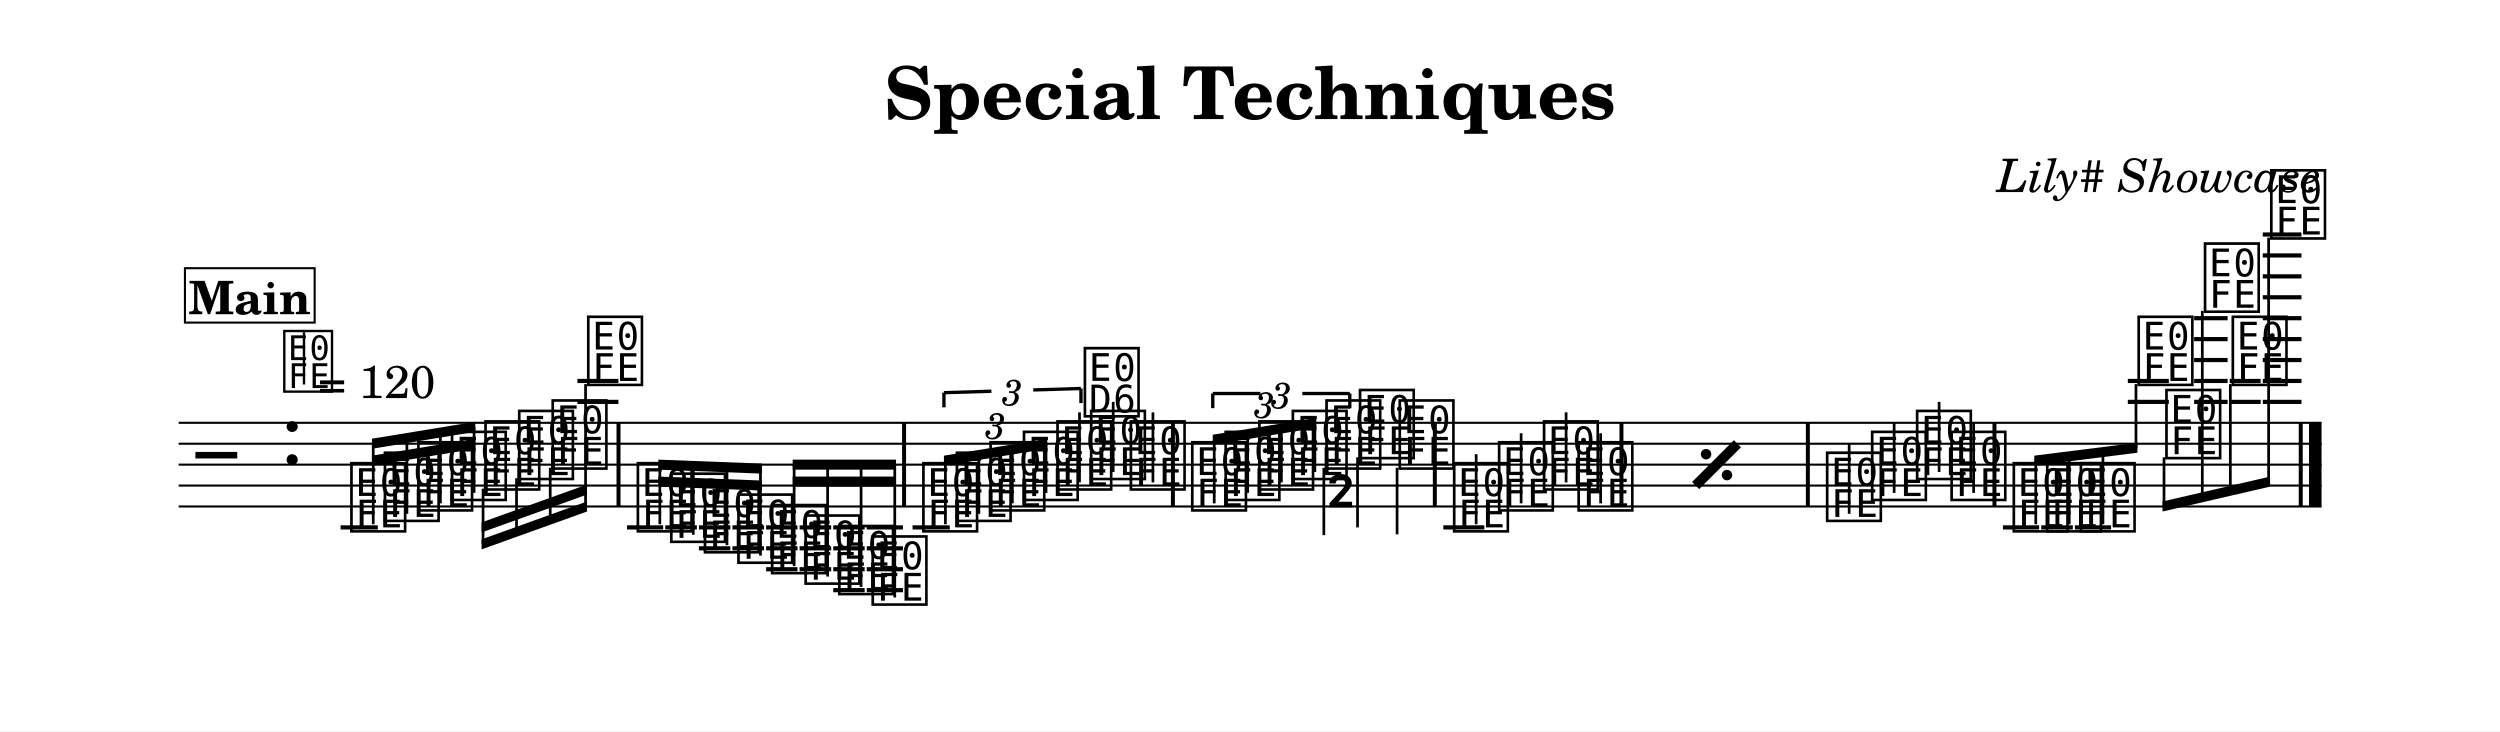
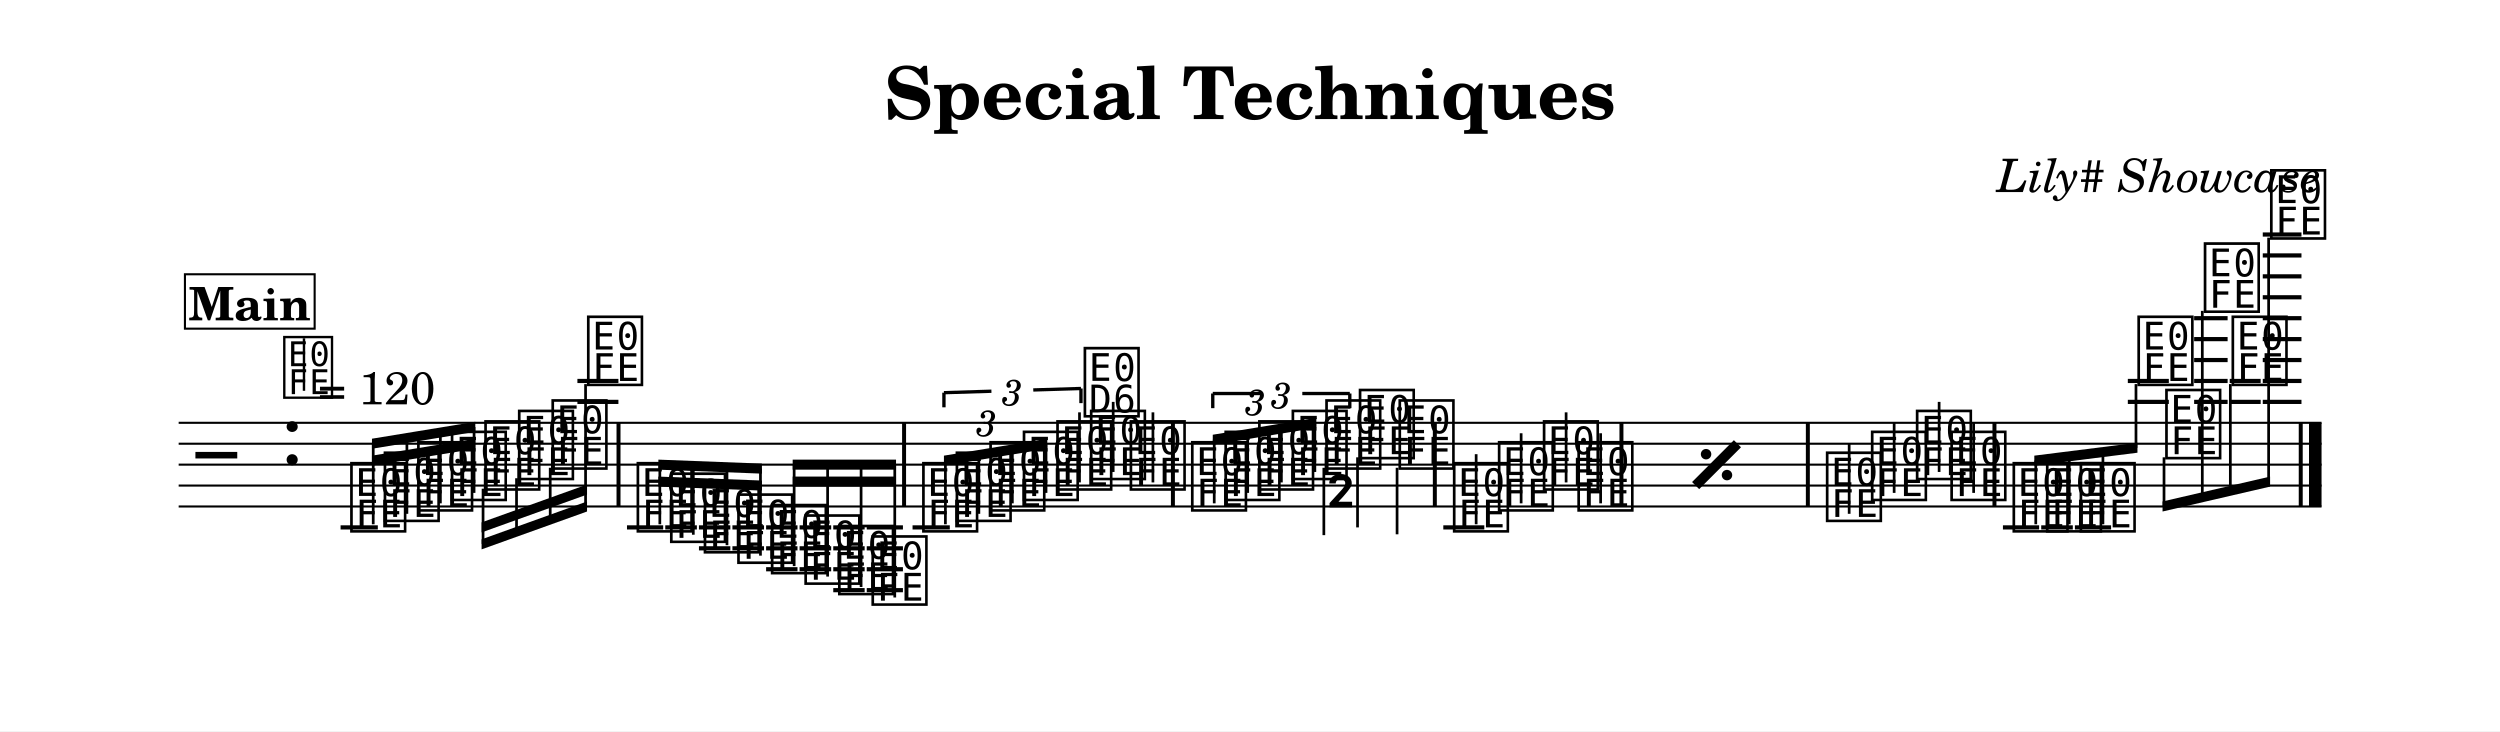
<svg xmlns="http://www.w3.org/2000/svg" width="1195.0" height="349.5" viewBox="0 0 119.50 34.95" font-family="TeX Gyre Schola, serif">
  <style>
  @font-face { font-family: 'Emmentaler'; src: local('Emmentaler'); }
  .music { font-family: 'Emmentaler', serif; }
</style>
  <rect x="0" y="0" width="119.50" height="34.95" fill="#FFFFFF" />
  <text x="59.75" y="5.69" font-size="3.49" font-weight="bold" text-anchor="middle" data-pos="105">Special Techniques</text>
  <text x="110.97" y="9.18" font-size="2.20" font-style="italic" text-anchor="end" data-pos="135">Lily# Showcase</text>
  <g transform="translate(8.54,0.00) scale(1,1)">
    <line x1="0.00" y1="20.21" x2="102.43" y2="20.21" stroke="#000000" stroke-width="0.100" />
    <line x1="0.00" y1="21.21" x2="102.43" y2="21.21" stroke="#000000" stroke-width="0.100" />
    <line x1="0.00" y1="22.21" x2="102.43" y2="22.21" stroke="#000000" stroke-width="0.100" />
    <line x1="0.00" y1="23.21" x2="102.43" y2="23.21" stroke="#000000" stroke-width="0.100" />
    <line x1="0.00" y1="24.21" x2="102.43" y2="24.21" stroke="#000000" stroke-width="0.100" />
    <text class="music" x="0.80" y="23.21" font-size="4.00"></text>
    <text class="music" x="4.88" y="22.21" font-size="4.00" data-pos="163"></text>
    <line x1="7.74" y1="25.21" x2="9.52" y2="25.21" stroke="#000000" stroke-width="0.200" />
    <line x1="19.06" y1="19.21" x2="21.02" y2="19.21" stroke="#000000" stroke-width="0.200" />
    <line x1="19.06" y1="18.21" x2="21.02" y2="18.21" stroke="#000000" stroke-width="0.200" />
    <line x1="21.43" y1="25.21" x2="23.16" y2="25.21" stroke="#000000" stroke-width="0.200" />
    <line x1="23.26" y1="25.21" x2="24.77" y2="25.21" stroke="#000000" stroke-width="0.200" />
    <line x1="24.87" y1="25.21" x2="26.37" y2="25.21" stroke="#000000" stroke-width="0.200" />
    <line x1="24.87" y1="26.21" x2="26.37" y2="26.21" stroke="#000000" stroke-width="0.200" />
    <line x1="26.47" y1="25.21" x2="27.98" y2="25.21" stroke="#000000" stroke-width="0.200" />
    <line x1="26.47" y1="26.21" x2="27.98" y2="26.21" stroke="#000000" stroke-width="0.200" />
    <line x1="28.08" y1="25.21" x2="29.58" y2="25.21" stroke="#000000" stroke-width="0.200" />
    <line x1="28.08" y1="26.21" x2="29.58" y2="26.21" stroke="#000000" stroke-width="0.200" />
    <line x1="28.08" y1="27.21" x2="29.58" y2="27.21" stroke="#000000" stroke-width="0.200" />
    <line x1="29.68" y1="25.21" x2="31.19" y2="25.21" stroke="#000000" stroke-width="0.200" />
    <line x1="29.68" y1="26.21" x2="31.19" y2="26.21" stroke="#000000" stroke-width="0.200" />
    <line x1="29.68" y1="27.21" x2="31.19" y2="27.21" stroke="#000000" stroke-width="0.200" />
    <line x1="31.29" y1="25.21" x2="32.79" y2="25.21" stroke="#000000" stroke-width="0.200" />
    <line x1="31.29" y1="26.21" x2="32.79" y2="26.21" stroke="#000000" stroke-width="0.200" />
    <line x1="31.29" y1="27.21" x2="32.79" y2="27.21" stroke="#000000" stroke-width="0.200" />
    <line x1="31.29" y1="28.21" x2="32.79" y2="28.21" stroke="#000000" stroke-width="0.200" />
    <line x1="32.89" y1="25.21" x2="34.62" y2="25.21" stroke="#000000" stroke-width="0.200" />
    <line x1="32.89" y1="26.21" x2="34.62" y2="26.21" stroke="#000000" stroke-width="0.200" />
    <line x1="32.89" y1="27.21" x2="34.62" y2="27.21" stroke="#000000" stroke-width="0.200" />
    <line x1="32.89" y1="28.21" x2="34.62" y2="28.21" stroke="#000000" stroke-width="0.200" />
    <line x1="35.08" y1="25.21" x2="36.86" y2="25.21" stroke="#000000" stroke-width="0.200" />
    <line x1="60.45" y1="25.21" x2="62.41" y2="25.21" stroke="#000000" stroke-width="0.200" />
    <line x1="87.20" y1="25.21" x2="88.93" y2="25.21" stroke="#000000" stroke-width="0.200" />
    <line x1="89.03" y1="25.21" x2="90.54" y2="25.21" stroke="#000000" stroke-width="0.200" />
    <line x1="90.64" y1="25.21" x2="92.37" y2="25.21" stroke="#000000" stroke-width="0.200" />
    <line x1="93.17" y1="19.21" x2="95.13" y2="19.21" stroke="#000000" stroke-width="0.200" />
    <line x1="93.17" y1="18.21" x2="95.13" y2="18.21" stroke="#000000" stroke-width="0.200" />
    <line x1="96.34" y1="19.21" x2="97.94" y2="19.21" stroke="#000000" stroke-width="0.200" />
    <line x1="96.34" y1="18.21" x2="97.94" y2="18.21" stroke="#000000" stroke-width="0.200" />
    <line x1="96.34" y1="17.21" x2="97.94" y2="17.21" stroke="#000000" stroke-width="0.200" />
    <line x1="96.34" y1="16.21" x2="97.94" y2="16.21" stroke="#000000" stroke-width="0.200" />
    <line x1="96.34" y1="15.21" x2="97.94" y2="15.21" stroke="#000000" stroke-width="0.200" />
    <line x1="98.04" y1="19.21" x2="99.52" y2="19.21" stroke="#000000" stroke-width="0.200" />
    <line x1="98.04" y1="18.21" x2="99.52" y2="18.21" stroke="#000000" stroke-width="0.200" />
    <line x1="99.62" y1="19.21" x2="101.47" y2="19.21" stroke="#000000" stroke-width="0.200" />
    <line x1="99.62" y1="18.21" x2="101.47" y2="18.21" stroke="#000000" stroke-width="0.200" />
    <line x1="99.62" y1="17.21" x2="101.47" y2="17.21" stroke="#000000" stroke-width="0.200" />
    <line x1="99.62" y1="16.21" x2="101.47" y2="16.21" stroke="#000000" stroke-width="0.200" />
    <line x1="99.62" y1="15.21" x2="101.47" y2="15.21" stroke="#000000" stroke-width="0.200" />
    <line x1="99.62" y1="14.21" x2="101.47" y2="14.21" stroke="#000000" stroke-width="0.200" />
    <line x1="99.62" y1="13.21" x2="101.47" y2="13.21" stroke="#000000" stroke-width="0.200" />
    <line x1="99.62" y1="12.21" x2="101.47" y2="12.21" stroke="#000000" stroke-width="0.200" />
    <line x1="99.62" y1="11.21" x2="101.47" y2="11.21" stroke="#000000" stroke-width="0.200" />
    <text class="music" x="8.07" y="25.21" font-size="4.00" data-pos="222"></text>
    <text class="music" x="9.67" y="24.71" font-size="4.00" data-pos="296"></text>
    <text class="music" x="11.27" y="24.21" font-size="4.00" data-pos="298"></text>
    <text class="music" x="12.88" y="23.71" font-size="4.00" data-pos="300"></text>
    <text class="music" x="14.48" y="23.21" font-size="4.00" data-pos="302"></text>
    <text class="music" x="16.09" y="22.71" font-size="4.00" data-pos="304"></text>
    <text class="music" x="17.69" y="22.21" font-size="4.00" data-pos="306"></text>
    <text class="music" x="19.39" y="18.21" font-size="4.00" data-pos="308"></text>
    <text class="music" x="21.76" y="25.21" font-size="4.00" data-pos="338"></text>
    <text class="music" x="23.36" y="25.71" font-size="4.00" data-pos="410"></text>
    <text class="music" x="24.97" y="26.21" font-size="4.00" data-pos="412"></text>
    <text class="music" x="26.57" y="26.71" font-size="4.00" data-pos="414"></text>
    <text class="music" x="28.18" y="27.21" font-size="4.00" data-pos="416"></text>
    <text class="music" x="29.78" y="27.71" font-size="4.00" data-pos="418"></text>
    <text class="music" x="31.39" y="28.21" font-size="4.00" data-pos="420"></text>
    <text class="music" x="32.99" y="28.71" font-size="4.00" data-pos="422"></text>
    <text class="music" x="35.41" y="25.21" font-size="4.00" data-pos="514"></text>
    <text class="music" x="37.01" y="24.71" font-size="4.00" data-pos="530"></text>
    <text class="music" x="38.62" y="24.21" font-size="4.00" data-pos="533"></text>
    <text class="music" x="40.22" y="23.71" font-size="4.00" data-pos="535"></text>
    <text class="music" x="41.82" y="23.21" font-size="4.00" data-pos="539"></text>
    <line x1="43.06" y1="23.06" x2="43.06" y2="19.71" stroke="#000000" stroke-width="0.130" />
    <text class="music" x="43.13" y="19.71" font-size="4.00"></text>
    <text class="music" x="43.43" y="22.71" font-size="4.00" data-pos="543"></text>
    <line x1="44.67" y1="22.56" x2="44.67" y2="19.21" stroke="#000000" stroke-width="0.130" />
    <text class="music" x="45.33" y="23.21" font-size="4.00" data-pos="546"></text>
    <line x1="46.57" y1="23.06" x2="46.57" y2="19.71" stroke="#000000" stroke-width="0.130" />
    <text class="music" x="48.26" y="24.21" font-size="4.00" data-pos="565"></text>
    <text class="music" x="49.86" y="23.71" font-size="4.00" data-pos="581"></text>
    <text class="music" x="51.47" y="23.21" font-size="4.00" data-pos="584"></text>
    <text class="music" x="53.07" y="22.71" font-size="4.00" data-pos="586"></text>
    <text class="music" x="54.68" y="22.21" font-size="4.00" data-pos="590"></text>
    <line x1="54.74" y1="22.36" x2="54.74" y2="25.58" stroke="#000000" stroke-width="0.130" />
    <text class="music" x="54.81" y="25.58" font-size="4.00"></text>
    <text class="music" x="56.28" y="21.71" font-size="4.00" data-pos="594"></text>
    <line x1="56.35" y1="21.86" x2="56.35" y2="25.21" stroke="#000000" stroke-width="0.130" />
    <text class="music" x="58.18" y="22.21" font-size="4.00" data-pos="597"></text>
    <line x1="58.24" y1="22.36" x2="58.24" y2="25.54" stroke="#000000" stroke-width="0.130" />
    <text class="music" x="60.78" y="25.21" font-size="4.00" data-pos="697"></text>
    <line x1="62.02" y1="25.06" x2="62.02" y2="21.71" stroke="#000000" stroke-width="0.130" />
    <text class="music" x="62.93" y="24.21" font-size="4.00" data-pos="700"></text>
    <line x1="64.17" y1="24.06" x2="64.17" y2="20.71" stroke="#000000" stroke-width="0.130" />
    <text class="music" x="65.08" y="23.21" font-size="4.00" data-pos="702"></text>
    <line x1="66.32" y1="23.06" x2="66.32" y2="19.71" stroke="#000000" stroke-width="0.130" />
    <text class="music" x="66.73" y="24.21" font-size="4.00" data-pos="704"></text>
    <line x1="67.97" y1="24.06" x2="67.97" y2="20.71" stroke="#000000" stroke-width="0.130" />
    <text class="music" x="78.61" y="24.71" font-size="4.00" data-pos="710"></text>
    <line x1="79.85" y1="24.56" x2="79.85" y2="21.21" stroke="#000000" stroke-width="0.130" />
    <text class="music" x="80.76" y="23.71" font-size="4.00" data-pos="715"></text>
    <line x1="82.00" y1="23.56" x2="82.00" y2="20.21" stroke="#000000" stroke-width="0.130" />
    <text class="music" x="82.91" y="22.71" font-size="4.00" data-pos="717"></text>
    <line x1="84.15" y1="22.56" x2="84.15" y2="19.21" stroke="#000000" stroke-width="0.130" />
    <text class="music" x="84.56" y="23.71" font-size="4.00" data-pos="719"></text>
    <line x1="85.80" y1="23.56" x2="85.80" y2="20.21" stroke="#000000" stroke-width="0.130" />
    <text class="music" x="87.53" y="25.21" font-size="4.00" data-pos="745"></text>
    <text class="music" x="89.13" y="25.21" font-size="4.00" data-pos="801"></text>
    <text class="music" x="90.74" y="25.21" font-size="4.00" data-pos="803"></text>
    <text class="music" x="93.50" y="18.21" font-size="4.00" data-pos="805"></text>
    <text class="music" x="94.83" y="21.71" font-size="4.00" data-pos="809"></text>
    <text class="music" x="96.67" y="14.71" font-size="4.00" data-pos="812"></text>
    <text class="music" x="98.00" y="18.21" font-size="4.00" data-pos="816"></text>
    <text class="music" x="99.84" y="11.21" font-size="4.00" data-pos="819"></text>
    <rect x="20.93" y="20.21" width="0.19" height="4.00" data-pos="311" />
    <rect x="34.58" y="20.21" width="0.19" height="4.00" data-pos="424" />
    <rect x="47.43" y="20.21" width="0.19" height="4.00" data-pos="548" />
    <rect x="59.95" y="20.21" width="0.19" height="4.00" data-pos="599" />
    <rect x="68.87" y="20.21" width="0.19" height="4.00" data-pos="705" />
    <rect x="77.78" y="20.21" width="0.19" height="4.00" data-pos="708" />
    <rect x="86.70" y="20.21" width="0.19" height="4.00" data-pos="721" />
    <rect x="101.34" y="20.21" width="0.19" height="4.00" data-pos="823" />
    <rect x="101.83" y="20.21" width="0.60" height="4.00" data-pos="823" />
    <polygon points="9.24,21.78 14.18,20.97 14.18,21.45 9.24,22.26" />
    <polygon points="9.24,20.97 14.18,20.16 14.18,20.64 9.24,21.45" />
    <line x1="9.30" y1="25.06" x2="9.30" y2="21.20" stroke="#000000" stroke-width="0.130" />
    <line x1="10.91" y1="24.56" x2="10.91" y2="20.94" stroke="#000000" stroke-width="0.130" />
    <line x1="12.51" y1="24.06" x2="12.51" y2="20.67" stroke="#000000" stroke-width="0.130" />
    <line x1="14.12" y1="23.56" x2="14.12" y2="20.41" stroke="#000000" stroke-width="0.130" />
    <polygon points="14.48,25.78 19.52,23.97 19.52,24.45 14.48,26.26" />
    <polygon points="14.48,24.97 19.52,23.16 19.52,23.64 14.48,25.45" />
    <line x1="14.55" y1="23.36" x2="14.55" y2="26.00" stroke="#000000" stroke-width="0.130" />
    <line x1="16.15" y1="22.86" x2="16.15" y2="25.42" stroke="#000000" stroke-width="0.130" />
    <line x1="17.76" y1="22.36" x2="17.76" y2="24.84" stroke="#000000" stroke-width="0.130" />
    <line x1="19.45" y1="18.36" x2="19.45" y2="24.23" stroke="#000000" stroke-width="0.130" />
    <polygon points="22.93,22.78 27.88,22.97 27.88,23.45 22.93,23.26" />
    <polygon points="22.93,21.97 27.88,22.16 27.88,22.64 22.93,22.45" />
    <line x1="23.00" y1="25.06" x2="23.00" y2="22.21" stroke="#000000" stroke-width="0.130" />
    <line x1="24.60" y1="25.56" x2="24.60" y2="22.27" stroke="#000000" stroke-width="0.130" />
    <line x1="26.21" y1="26.06" x2="26.21" y2="22.34" stroke="#000000" stroke-width="0.130" />
    <line x1="27.81" y1="26.56" x2="27.81" y2="22.40" stroke="#000000" stroke-width="0.130" />
    <polygon points="29.35,22.78 34.29,22.78 34.29,23.26 29.35,23.26" />
    <polygon points="29.35,21.97 34.29,21.97 34.29,22.45 29.35,22.45" />
    <line x1="29.42" y1="27.06" x2="29.42" y2="22.21" stroke="#000000" stroke-width="0.130" />
    <line x1="31.02" y1="27.56" x2="31.02" y2="22.21" stroke="#000000" stroke-width="0.130" />
    <line x1="32.62" y1="28.06" x2="32.62" y2="22.21" stroke="#000000" stroke-width="0.130" />
    <line x1="34.23" y1="28.56" x2="34.23" y2="22.21" stroke="#000000" stroke-width="0.130" />
    <polygon points="36.58,21.78 41.52,20.97 41.52,21.45 36.58,22.26" />
    <line x1="36.65" y1="25.06" x2="36.65" y2="22.01" stroke="#000000" stroke-width="0.130" />
    <line x1="38.25" y1="24.56" x2="38.25" y2="21.75" stroke="#000000" stroke-width="0.130" />
    <line x1="39.85" y1="24.06" x2="39.85" y2="21.48" stroke="#000000" stroke-width="0.130" />
    <line x1="41.46" y1="23.56" x2="41.46" y2="21.22" stroke="#000000" stroke-width="0.130" />
    <polygon points="49.43,20.78 54.38,19.97 54.38,20.45 49.43,21.26" />
    <line x1="49.50" y1="24.06" x2="49.50" y2="21.01" stroke="#000000" stroke-width="0.130" />
    <line x1="51.10" y1="23.56" x2="51.10" y2="20.75" stroke="#000000" stroke-width="0.130" />
    <line x1="52.71" y1="23.06" x2="52.71" y2="20.48" stroke="#000000" stroke-width="0.130" />
    <line x1="54.31" y1="22.56" x2="54.31" y2="20.22" stroke="#000000" stroke-width="0.130" />
    <polygon points="88.70,21.78 93.63,21.16 93.63,21.64 88.70,22.26" />
    <line x1="88.77" y1="25.06" x2="88.77" y2="22.01" stroke="#000000" stroke-width="0.130" />
    <line x1="90.37" y1="25.06" x2="90.37" y2="21.81" stroke="#000000" stroke-width="0.130" />
    <line x1="91.98" y1="25.06" x2="91.98" y2="21.61" stroke="#000000" stroke-width="0.130" />
    <line x1="93.56" y1="18.36" x2="93.56" y2="21.41" stroke="#000000" stroke-width="0.130" />
    <polygon points="94.83,23.97 99.97,22.78 99.97,23.26 94.83,24.45" />
    <line x1="94.90" y1="21.86" x2="94.90" y2="24.19" stroke="#000000" stroke-width="0.130" />
    <line x1="96.73" y1="14.86" x2="96.73" y2="23.77" stroke="#000000" stroke-width="0.130" />
    <line x1="98.07" y1="18.36" x2="98.07" y2="23.46" stroke="#000000" stroke-width="0.130" />
    <line x1="99.90" y1="11.36" x2="99.90" y2="23.03" stroke="#000000" stroke-width="0.130" />
-     <text x="39.05" y="20.27" font-size="1.75" font-style="italic" text-anchor="middle" dominant-baseline="central" data-pos="517">3</text>
+     <text x="38.62" y="20.14" font-size="1.75" font-style="italic" text-anchor="middle" dominant-baseline="central" data-pos="517">3</text>
    <line x1="36.58" y1="18.77" x2="36.58" y2="19.47" stroke="#000000" stroke-width="0.160" data-pos="451" />
    <line x1="36.58" y1="18.77" x2="38.85" y2="18.70" stroke="#000000" stroke-width="0.160" data-pos="451" />
    <line x1="40.85" y1="18.64" x2="43.13" y2="18.57" stroke="#000000" stroke-width="0.160" data-pos="451" />
    <line x1="43.13" y1="18.57" x2="43.13" y2="19.27" stroke="#000000" stroke-width="0.160" data-pos="451" />
    <text x="39.85" y="18.67" font-size="1.75" font-style="italic" text-anchor="middle" dominant-baseline="central" data-pos="451">3</text>
-     <text x="51.90" y="19.27" font-size="1.75" font-style="italic" text-anchor="middle" dominant-baseline="central" data-pos="568">3</text>
+     <text x="51.47" y="19.14" font-size="1.75" font-style="italic" text-anchor="middle" dominant-baseline="central" data-pos="568">3</text>
    <line x1="49.43" y1="18.81" x2="49.43" y2="19.51" stroke="#000000" stroke-width="0.160" data-pos="550" />
    <line x1="49.43" y1="18.81" x2="51.71" y2="18.81" stroke="#000000" stroke-width="0.160" data-pos="550" />
    <line x1="53.71" y1="18.81" x2="55.98" y2="18.81" stroke="#000000" stroke-width="0.160" data-pos="550" />
    <line x1="55.98" y1="18.81" x2="55.98" y2="19.51" stroke="#000000" stroke-width="0.160" data-pos="550" />
    <text x="52.71" y="18.81" font-size="1.75" font-style="italic" text-anchor="middle" dominant-baseline="central" data-pos="550">3</text>
    <line x1="72.51" y1="23.21" x2="74.51" y2="21.21" stroke="#000000" stroke-width="0.480" data-pos="627" />
    <circle cx="73.01" cy="21.71" r="0.25" data-pos="627" />
    <circle cx="74.01" cy="22.71" r="0.25" data-pos="627" />
-     <text class="music" x="4.88" y="18.55" font-size="3.56" data-pos="0"></text>
-     <line x1="5.99" y1="18.38" x2="5.99" y2="15.88" stroke="#000000" stroke-width="0.116" data-pos="0" />
-     <text x="6.66" y="19.03" font-size="2.20" data-pos="0">= 120</text>
-     <rect x="0.30" y="12.82" width="6.20" height="2.60" fill="#FFFFFF" stroke="#000000" stroke-width="0.100" data-pos="828" />
-     <text x="3.40" y="15.02" font-size="2.20" font-weight="bold" text-anchor="middle" data-pos="828">Main</text>
+     <text class="music" x="4.88" y="18.84" font-size="3.56" data-pos="0"></text>
+     <line x1="5.99" y1="18.68" x2="5.99" y2="16.17" stroke="#000000" stroke-width="0.116" data-pos="0" />
+     <text x="6.66" y="19.33" font-size="2.20" data-pos="0">= 120</text>
+     <rect x="0.30" y="13.11" width="6.20" height="2.60" fill="#FFFFFF" stroke="#000000" stroke-width="0.100" data-pos="828" />
+     <text x="3.40" y="15.31" font-size="2.20" font-weight="bold" text-anchor="middle" data-pos="828">Main</text>
  </g>
</svg>
